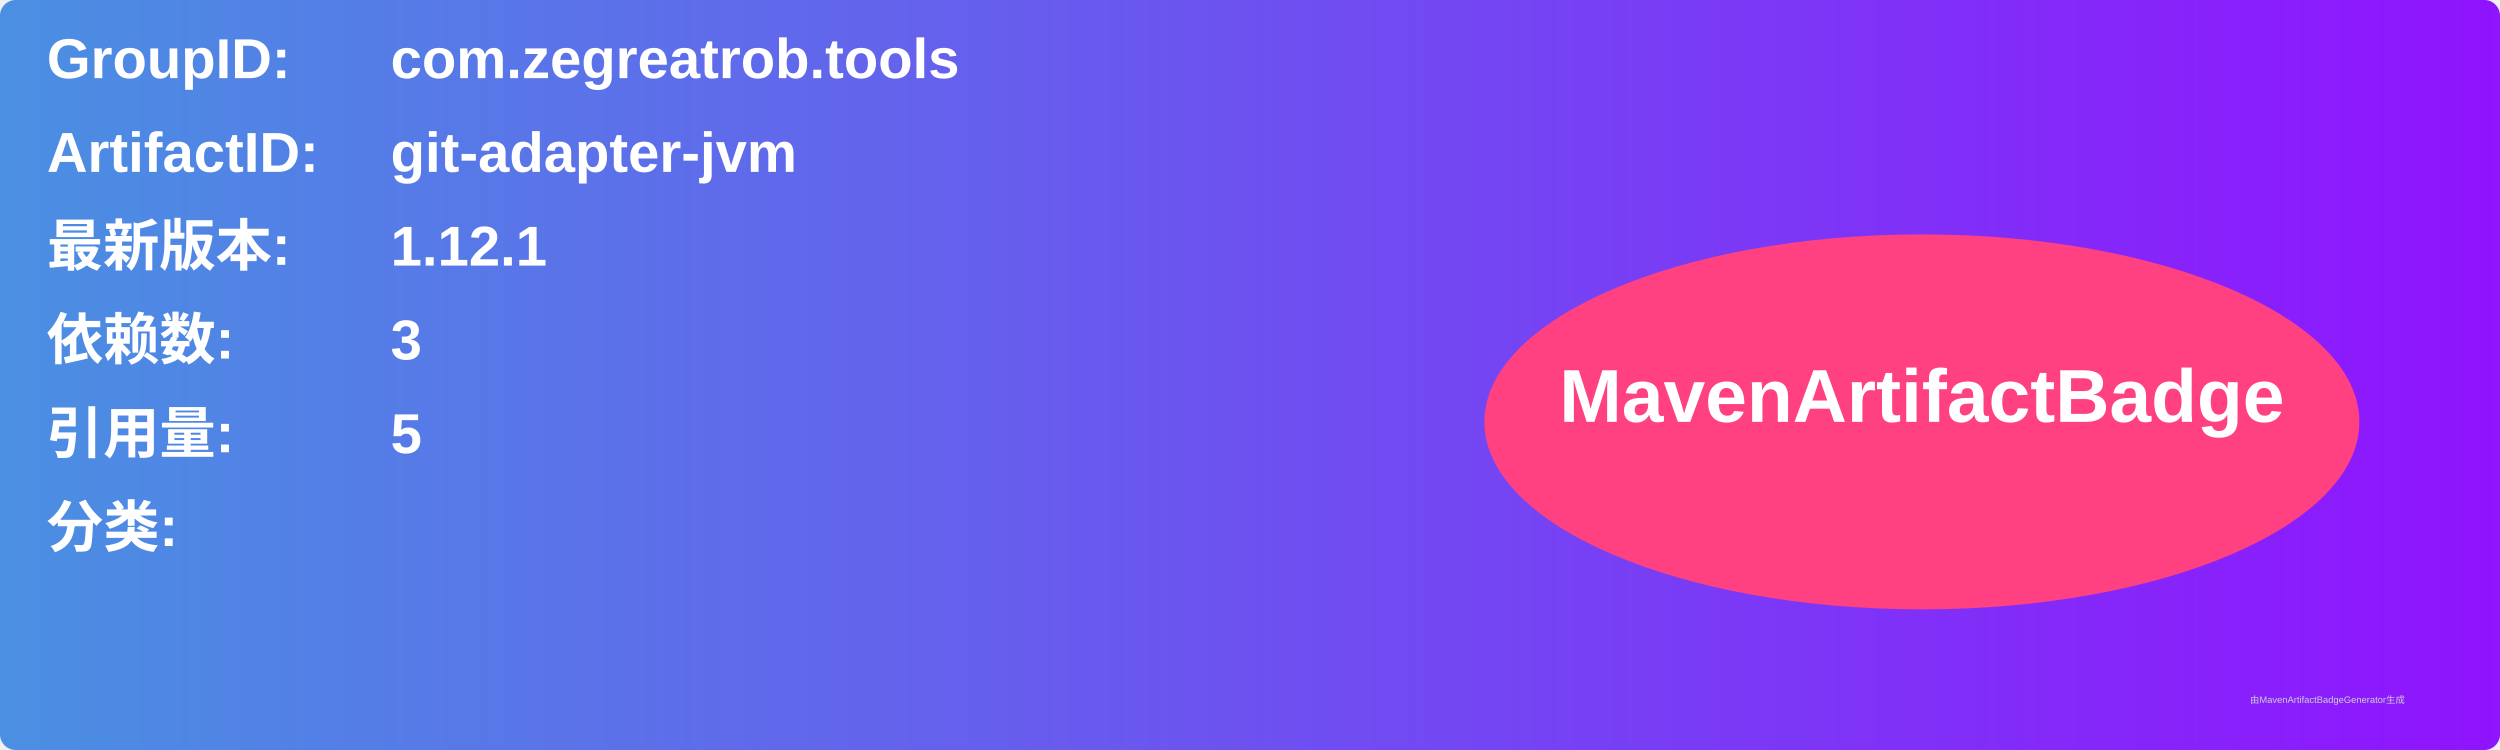
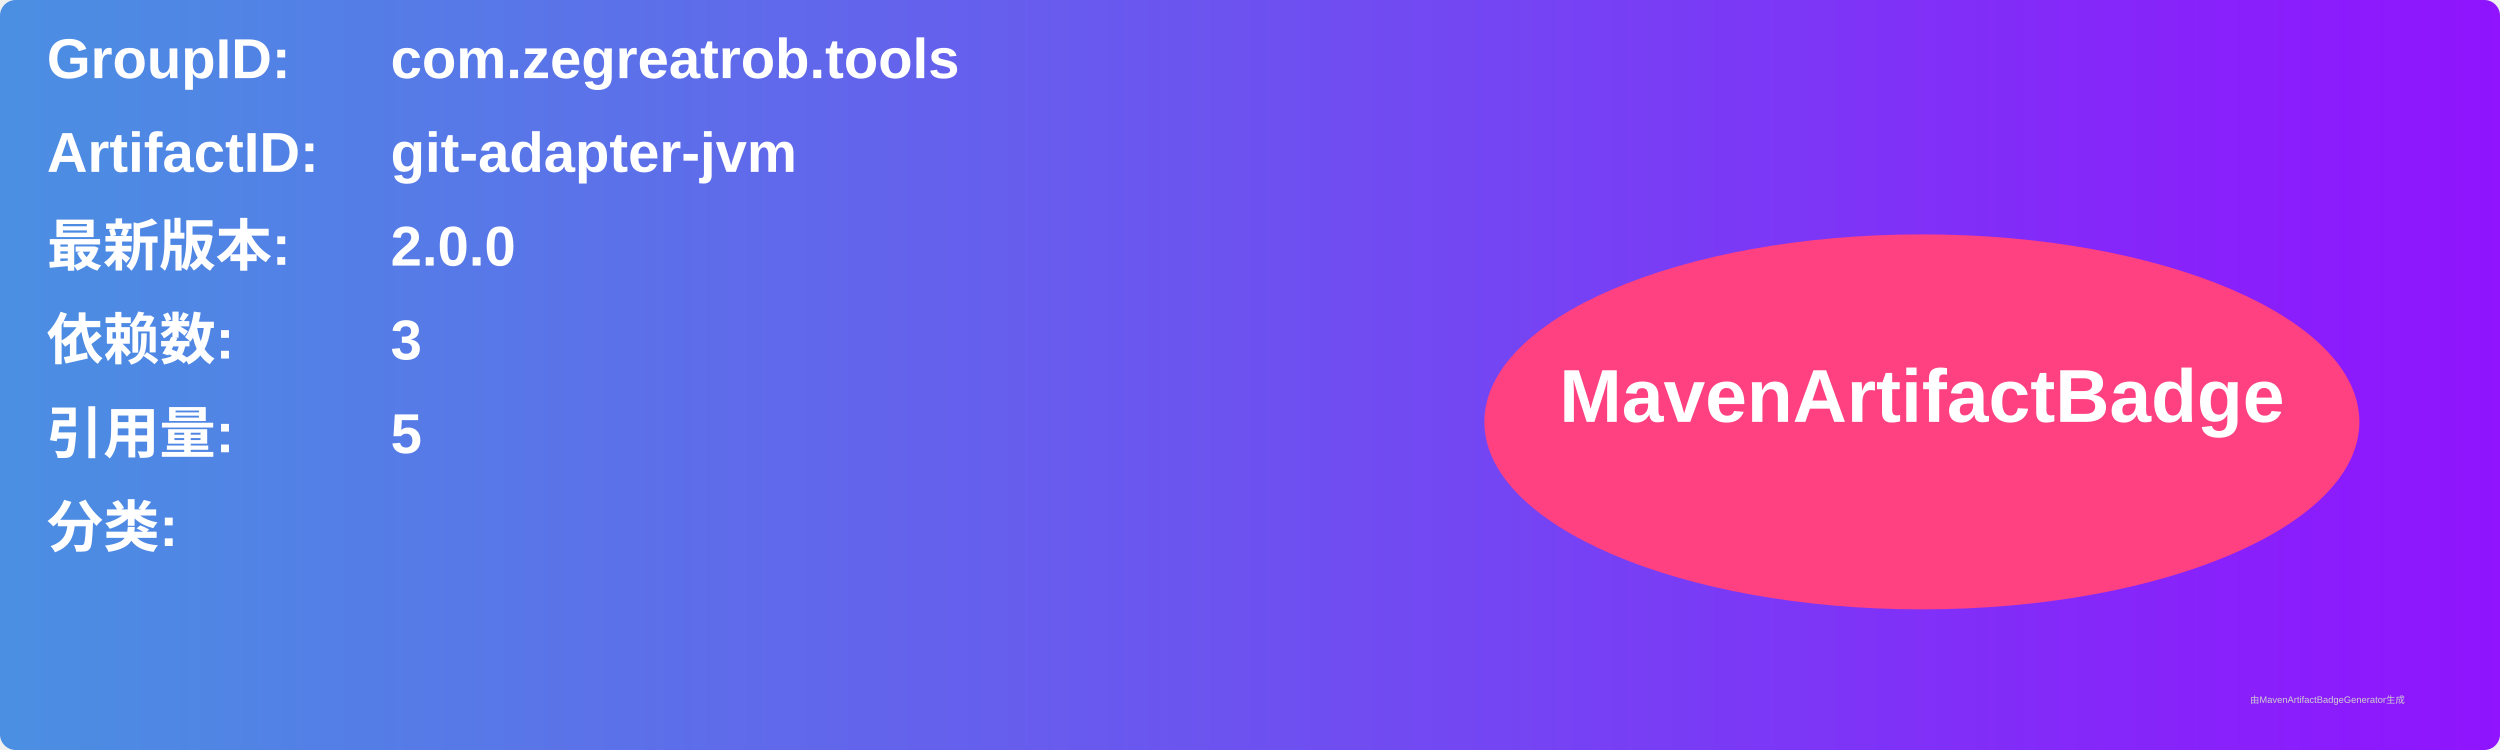
<svg xmlns="http://www.w3.org/2000/svg" width="800" height="240" viewBox="0 0 800 240">
  <linearGradient id="grad" x1="0%" y1="0%" x2="100%" y2="0%">
    <stop offset="0%" stop-color="#4a90e2" />
    <stop offset="100%" stop-color="#9013fe" />
  </linearGradient>
  <rect width="100%" height="100%" rx="5" ry="5" fill="url(#grad)" />
  <g transform="translate(15, 15)">
    <text x="0" y="10" font-family="Arial" font-size="18" fill="white" font-weight="bold" width="260">GroupID:</text>
    <text x="110" y="10" font-family="Arial" font-size="18" fill="white" font-weight="bold" width="460">com.zegreatrob.tools</text>
    <text x="0" y="40" font-family="Arial" font-size="18" fill="white" font-weight="bold" width="260">ArtifactID:</text>
    <text x="110" y="40" font-family="Arial" font-size="18" fill="white" font-weight="bold" width="460">git-adapter-jvm</text>
    <text x="0" y="70" font-family="Arial" font-size="18" fill="white" font-weight="bold">最新版本:</text>
    <text x="110" y="70" font-family="Arial" font-size="18" fill="white" font-weight="bold">
-       <tspan font-weight="bold">1.12.1</tspan>
+       <tspan font-weight="bold">2.0.0</tspan>
    </text>
    <text x="0" y="100" font-family="Arial" font-size="18" fill="white" font-weight="bold">依赖数: </text>
    <text x="110" y="100" font-family="Arial" font-size="18" fill="white">
      <tspan font-weight="bold">3</tspan>
    </text>
    <text x="0" y="130" font-family="Arial" font-size="18" fill="white" font-weight="bold">引用量: </text>
    <text x="110" y="130" font-family="Arial" font-size="18" fill="white">
      <tspan font-weight="bold">5</tspan>
    </text>
    <text x="0" y="160" font-family="Arial" font-size="18" fill="white" font-weight="bold">分类:</text>
    <text x="10" y="190" font-family="Arial" font-size="10" fill="white">
      <tspan font-weight="bold" />
    </text>
    <ellipse cx="600" cy="120" rx="140" ry="60" fill="#ff4081" />
    <text x="600" y="120" text-anchor="middle" font-family="Arial" font-size="24" fill="white" font-weight="bold">MavenArtifactBadge</text>
  </g>
  <text x="720" y="225" font-family="Arial" font-size="3" fill="#d0d0d0">由MavenArtifactBadgeGenerator生成</text>
</svg>
